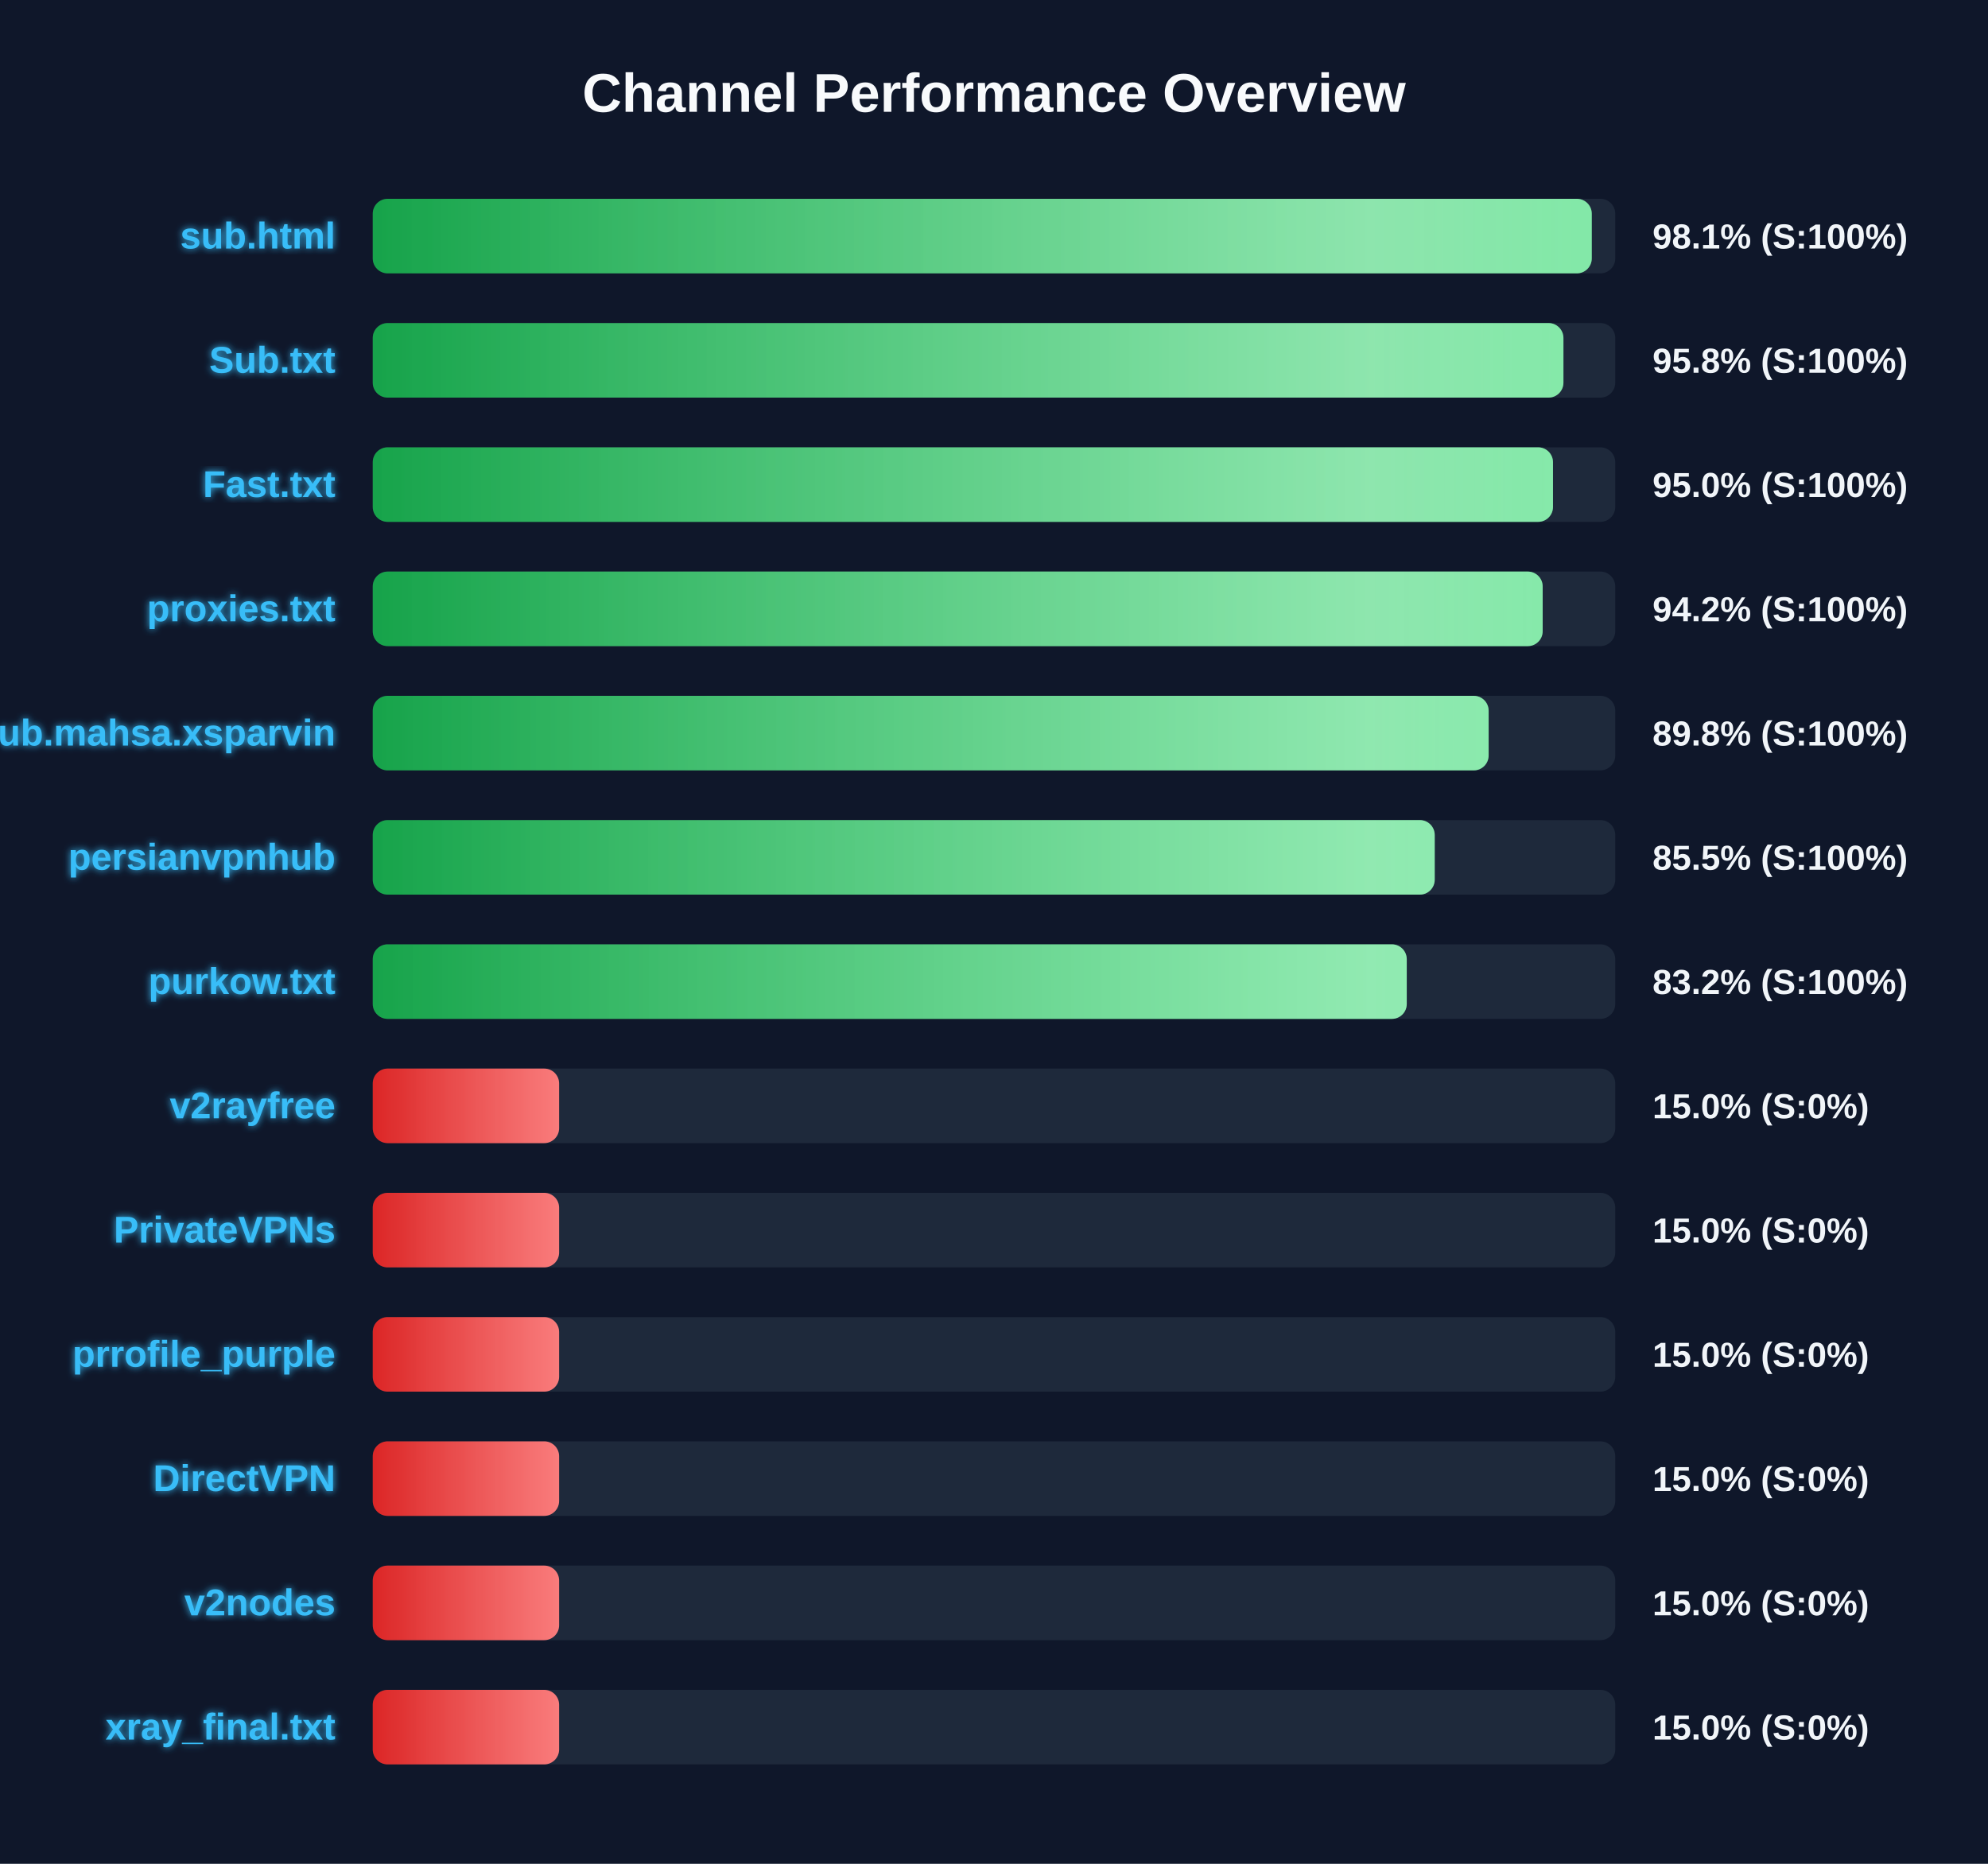
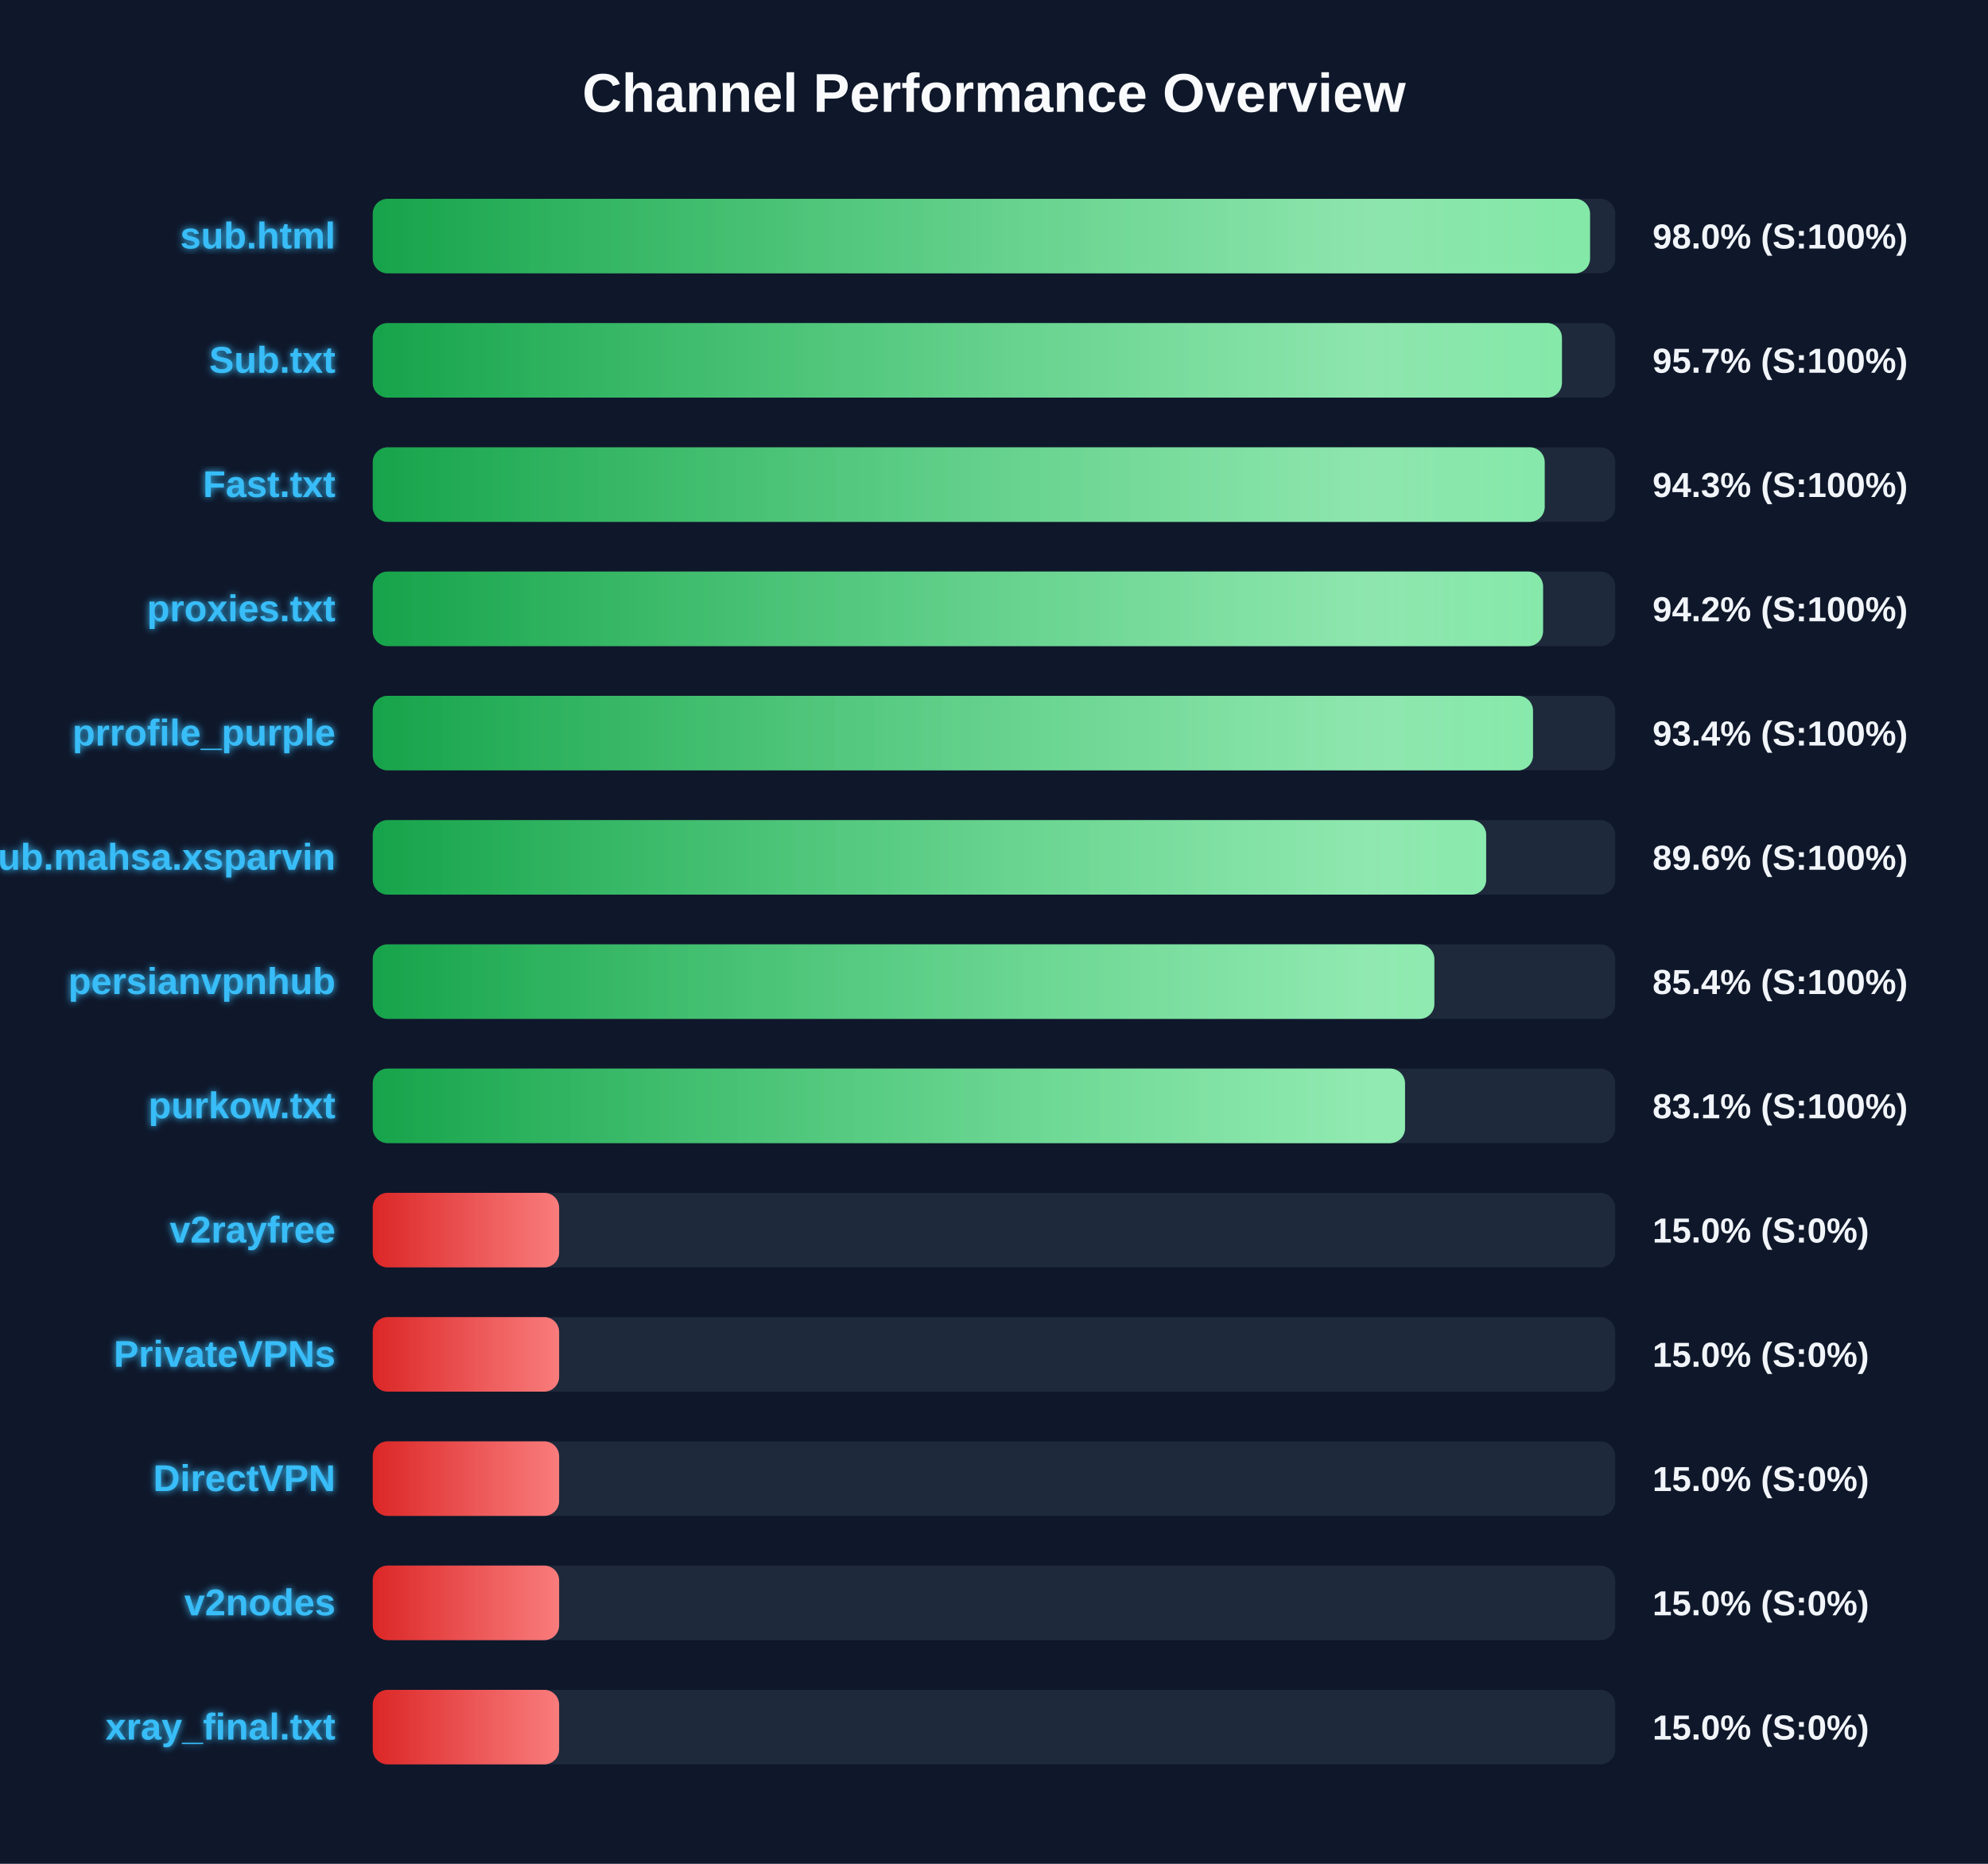
<svg xmlns="http://www.w3.org/2000/svg" width="800" height="750" version="1.1">
  <defs>
    <linearGradient id="grad-green" x1="0%" y1="0%" x2="100%" y2="0%">
      <stop offset="0%" stop-color="#16a34a" />
      <stop offset="100%" stop-color="#4ade80" />
    </linearGradient>
    <linearGradient id="grad-yellow" x1="0%" y1="0%" x2="100%" y2="0%">
      <stop offset="0%" stop-color="#ca8a04" />
      <stop offset="100%" stop-color="#fde047" />
    </linearGradient>
    <linearGradient id="grad-red" x1="0%" y1="0%" x2="100%" y2="0%">
      <stop offset="0%" stop-color="#dc2626" />
      <stop offset="100%" stop-color="#f87171" />
    </linearGradient>
    <linearGradient id="shimmer" x1="0%" y1="0%" x2="100%" y2="0%">
      <stop offset="0%" stop-color="rgba(255,255,255,0)" />
      <stop offset="50%" stop-color="rgba(255,255,255,0.4)" />
      <stop offset="100%" stop-color="rgba(255,255,255,0)" />
    </linearGradient>
    <filter id="glow" x="-20%" y="-20%" width="140%" height="140%">
      <feGaussianBlur stdDeviation="1.5" result="blur" />
      <feComposite in="SourceGraphic" in2="blur" operator="over" />
    </filter>
  </defs>
  <style>
        .bg-rect { fill: #0f172a; }
        .title { font: bold 22px 'Segoe UI', Arial, sans-serif; fill: #f8fafc; }
        .row { font: bold 15px 'Segoe UI', Arial, sans-serif; fill: #38bdf8; filter: url(#glow); }
        .score { font: bold 14px 'Segoe UI', Arial, sans-serif; fill: #f1f5f9; }
        @keyframes shimmer-anim {
            0% { transform: translateX(-100%); }
            100% { transform: translateX(200%); }
        }
        .shimmer-rect {
            animation: shimmer-anim 2.5s infinite linear;
        }
    </style>
  <rect width="100%" height="100%" class="bg-rect" />
  <text x="400" y="45" text-anchor="middle" class="title">Channel Performance Overview</text>
  <rect x="150" y="80" width="500" height="30" fill="#1e293b" rx="6" />
  <clipPath id="clip-0">
-     <rect x="150" y="80" width="490.55" height="30" rx="6" />
+     <rect x="150" y="80" width="489.85" height="30" rx="6" />
  </clipPath>
-   <rect x="150" y="80" width="490.55" height="30" fill="url(#grad-green)" rx="6" />
+   <rect x="150" y="80" width="489.85" height="30" fill="url(#grad-green)" rx="6" />
  <g clip-path="url(#clip-0)">
    <rect x="150" y="80" width="100%" height="30" fill="url(#shimmer)" class="shimmer-rect" />
  </g>
  <text x="135" y="100" text-anchor="end" class="row">sub.html</text>
-   <text x="665" y="100" text-anchor="start" class="score">98.1% (S:100%)</text>
+   <text x="665" y="100" text-anchor="start" class="score">98.0% (S:100%)</text>
  <rect x="150" y="130" width="500" height="30" fill="#1e293b" rx="6" />
  <clipPath id="clip-1">
-     <rect x="150" y="130" width="479.15" height="30" rx="6" />
+     <rect x="150" y="130" width="478.55" height="30" rx="6" />
  </clipPath>
-   <rect x="150" y="130" width="479.15" height="30" fill="url(#grad-green)" rx="6" />
+   <rect x="150" y="130" width="478.55" height="30" fill="url(#grad-green)" rx="6" />
  <g clip-path="url(#clip-1)">
    <rect x="150" y="130" width="100%" height="30" fill="url(#shimmer)" class="shimmer-rect" />
  </g>
  <text x="135" y="150" text-anchor="end" class="row">Sub.txt</text>
-   <text x="665" y="150" text-anchor="start" class="score">95.8% (S:100%)</text>
+   <text x="665" y="150" text-anchor="start" class="score">95.7% (S:100%)</text>
  <rect x="150" y="180" width="500" height="30" fill="#1e293b" rx="6" />
  <clipPath id="clip-2">
-     <rect x="150" y="180" width="474.95" height="30" rx="6" />
+     <rect x="150" y="180" width="471.6" height="30" rx="6" />
  </clipPath>
-   <rect x="150" y="180" width="474.95" height="30" fill="url(#grad-green)" rx="6" />
+   <rect x="150" y="180" width="471.6" height="30" fill="url(#grad-green)" rx="6" />
  <g clip-path="url(#clip-2)">
    <rect x="150" y="180" width="100%" height="30" fill="url(#shimmer)" class="shimmer-rect" />
  </g>
  <text x="135" y="200" text-anchor="end" class="row">Fast.txt</text>
-   <text x="665" y="200" text-anchor="start" class="score">95.0% (S:100%)</text>
+   <text x="665" y="200" text-anchor="start" class="score">94.3% (S:100%)</text>
  <rect x="150" y="230" width="500" height="30" fill="#1e293b" rx="6" />
  <clipPath id="clip-3">
-     <rect x="150" y="230" width="470.8" height="30" rx="6" />
+     <rect x="150" y="230" width="470.95" height="30" rx="6" />
  </clipPath>
-   <rect x="150" y="230" width="470.8" height="30" fill="url(#grad-green)" rx="6" />
+   <rect x="150" y="230" width="470.95" height="30" fill="url(#grad-green)" rx="6" />
  <g clip-path="url(#clip-3)">
    <rect x="150" y="230" width="100%" height="30" fill="url(#shimmer)" class="shimmer-rect" />
  </g>
  <text x="135" y="250" text-anchor="end" class="row">proxies.txt</text>
  <text x="665" y="250" text-anchor="start" class="score">94.2% (S:100%)</text>
  <rect x="150" y="280" width="500" height="30" fill="#1e293b" rx="6" />
  <clipPath id="clip-4">
-     <rect x="150" y="280" width="449.05" height="30" rx="6" />
+     <rect x="150" y="280" width="466.9" height="30" rx="6" />
  </clipPath>
-   <rect x="150" y="280" width="449.05" height="30" fill="url(#grad-green)" rx="6" />
+   <rect x="150" y="280" width="466.9" height="30" fill="url(#grad-green)" rx="6" />
  <g clip-path="url(#clip-4)">
    <rect x="150" y="280" width="100%" height="30" fill="url(#shimmer)" class="shimmer-rect" />
  </g>
-   <text x="135" y="300" text-anchor="end" class="row">Sub.mahsa.xsparvin</text>
-   <text x="665" y="300" text-anchor="start" class="score">89.8% (S:100%)</text>
+   <text x="135" y="300" text-anchor="end" class="row">prrofile_purple</text>
+   <text x="665" y="300" text-anchor="start" class="score">93.4% (S:100%)</text>
  <rect x="150" y="330" width="500" height="30" fill="#1e293b" rx="6" />
  <clipPath id="clip-5">
-     <rect x="150" y="330" width="427.35" height="30" rx="6" />
+     <rect x="150" y="330" width="448.05" height="30" rx="6" />
  </clipPath>
-   <rect x="150" y="330" width="427.35" height="30" fill="url(#grad-green)" rx="6" />
+   <rect x="150" y="330" width="448.05" height="30" fill="url(#grad-green)" rx="6" />
  <g clip-path="url(#clip-5)">
    <rect x="150" y="330" width="100%" height="30" fill="url(#shimmer)" class="shimmer-rect" />
  </g>
-   <text x="135" y="350" text-anchor="end" class="row">persianvpnhub</text>
-   <text x="665" y="350" text-anchor="start" class="score">85.5% (S:100%)</text>
+   <text x="135" y="350" text-anchor="end" class="row">Sub.mahsa.xsparvin</text>
+   <text x="665" y="350" text-anchor="start" class="score">89.6% (S:100%)</text>
  <rect x="150" y="380" width="500" height="30" fill="#1e293b" rx="6" />
  <clipPath id="clip-6">
-     <rect x="150" y="380" width="416.1" height="30" rx="6" />
+     <rect x="150" y="380" width="427.2" height="30" rx="6" />
  </clipPath>
-   <rect x="150" y="380" width="416.1" height="30" fill="url(#grad-green)" rx="6" />
+   <rect x="150" y="380" width="427.2" height="30" fill="url(#grad-green)" rx="6" />
  <g clip-path="url(#clip-6)">
    <rect x="150" y="380" width="100%" height="30" fill="url(#shimmer)" class="shimmer-rect" />
  </g>
-   <text x="135" y="400" text-anchor="end" class="row">purkow.txt</text>
-   <text x="665" y="400" text-anchor="start" class="score">83.2% (S:100%)</text>
+   <text x="135" y="400" text-anchor="end" class="row">persianvpnhub</text>
+   <text x="665" y="400" text-anchor="start" class="score">85.4% (S:100%)</text>
  <rect x="150" y="430" width="500" height="30" fill="#1e293b" rx="6" />
  <clipPath id="clip-7">
-     <rect x="150" y="430" width="75.0" height="30" rx="6" />
+     <rect x="150" y="430" width="415.4" height="30" rx="6" />
  </clipPath>
-   <rect x="150" y="430" width="75.0" height="30" fill="url(#grad-red)" rx="6" />
+   <rect x="150" y="430" width="415.4" height="30" fill="url(#grad-green)" rx="6" />
  <g clip-path="url(#clip-7)">
    <rect x="150" y="430" width="100%" height="30" fill="url(#shimmer)" class="shimmer-rect" />
  </g>
-   <text x="135" y="450" text-anchor="end" class="row">v2rayfree</text>
-   <text x="665" y="450" text-anchor="start" class="score">15.0% (S:0%)</text>
+   <text x="135" y="450" text-anchor="end" class="row">purkow.txt</text>
+   <text x="665" y="450" text-anchor="start" class="score">83.1% (S:100%)</text>
  <rect x="150" y="480" width="500" height="30" fill="#1e293b" rx="6" />
  <clipPath id="clip-8">
    <rect x="150" y="480" width="75.0" height="30" rx="6" />
  </clipPath>
  <rect x="150" y="480" width="75.0" height="30" fill="url(#grad-red)" rx="6" />
  <g clip-path="url(#clip-8)">
    <rect x="150" y="480" width="100%" height="30" fill="url(#shimmer)" class="shimmer-rect" />
  </g>
-   <text x="135" y="500" text-anchor="end" class="row">PrivateVPNs</text>
+   <text x="135" y="500" text-anchor="end" class="row">v2rayfree</text>
  <text x="665" y="500" text-anchor="start" class="score">15.0% (S:0%)</text>
  <rect x="150" y="530" width="500" height="30" fill="#1e293b" rx="6" />
  <clipPath id="clip-9">
    <rect x="150" y="530" width="75.0" height="30" rx="6" />
  </clipPath>
  <rect x="150" y="530" width="75.0" height="30" fill="url(#grad-red)" rx="6" />
  <g clip-path="url(#clip-9)">
    <rect x="150" y="530" width="100%" height="30" fill="url(#shimmer)" class="shimmer-rect" />
  </g>
-   <text x="135" y="550" text-anchor="end" class="row">prrofile_purple</text>
+   <text x="135" y="550" text-anchor="end" class="row">PrivateVPNs</text>
  <text x="665" y="550" text-anchor="start" class="score">15.0% (S:0%)</text>
  <rect x="150" y="580" width="500" height="30" fill="#1e293b" rx="6" />
  <clipPath id="clip-10">
    <rect x="150" y="580" width="75.0" height="30" rx="6" />
  </clipPath>
  <rect x="150" y="580" width="75.0" height="30" fill="url(#grad-red)" rx="6" />
  <g clip-path="url(#clip-10)">
    <rect x="150" y="580" width="100%" height="30" fill="url(#shimmer)" class="shimmer-rect" />
  </g>
  <text x="135" y="600" text-anchor="end" class="row">DirectVPN</text>
  <text x="665" y="600" text-anchor="start" class="score">15.0% (S:0%)</text>
  <rect x="150" y="630" width="500" height="30" fill="#1e293b" rx="6" />
  <clipPath id="clip-11">
    <rect x="150" y="630" width="75.0" height="30" rx="6" />
  </clipPath>
  <rect x="150" y="630" width="75.0" height="30" fill="url(#grad-red)" rx="6" />
  <g clip-path="url(#clip-11)">
    <rect x="150" y="630" width="100%" height="30" fill="url(#shimmer)" class="shimmer-rect" />
  </g>
  <text x="135" y="650" text-anchor="end" class="row">v2nodes</text>
  <text x="665" y="650" text-anchor="start" class="score">15.0% (S:0%)</text>
  <rect x="150" y="680" width="500" height="30" fill="#1e293b" rx="6" />
  <clipPath id="clip-12">
    <rect x="150" y="680" width="75.0" height="30" rx="6" />
  </clipPath>
  <rect x="150" y="680" width="75.0" height="30" fill="url(#grad-red)" rx="6" />
  <g clip-path="url(#clip-12)">
    <rect x="150" y="680" width="100%" height="30" fill="url(#shimmer)" class="shimmer-rect" />
  </g>
  <text x="135" y="700" text-anchor="end" class="row">xray_final.txt</text>
  <text x="665" y="700" text-anchor="start" class="score">15.0% (S:0%)</text>
</svg>
